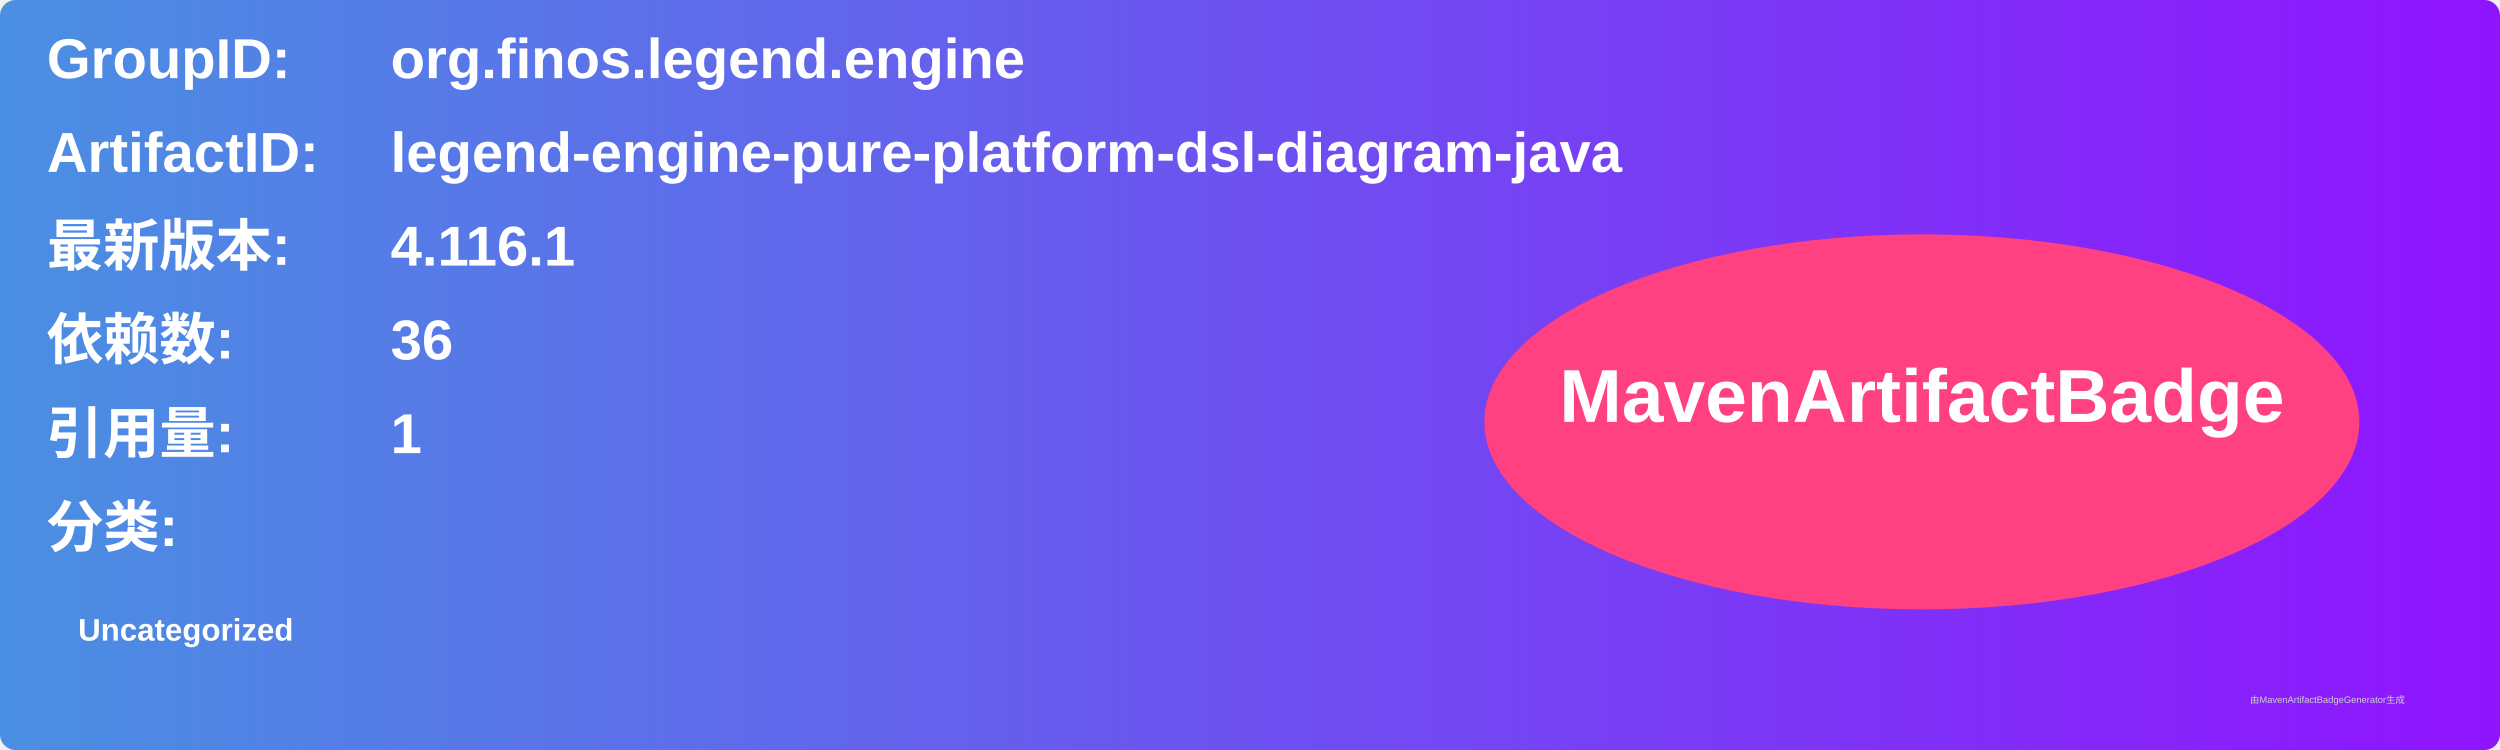
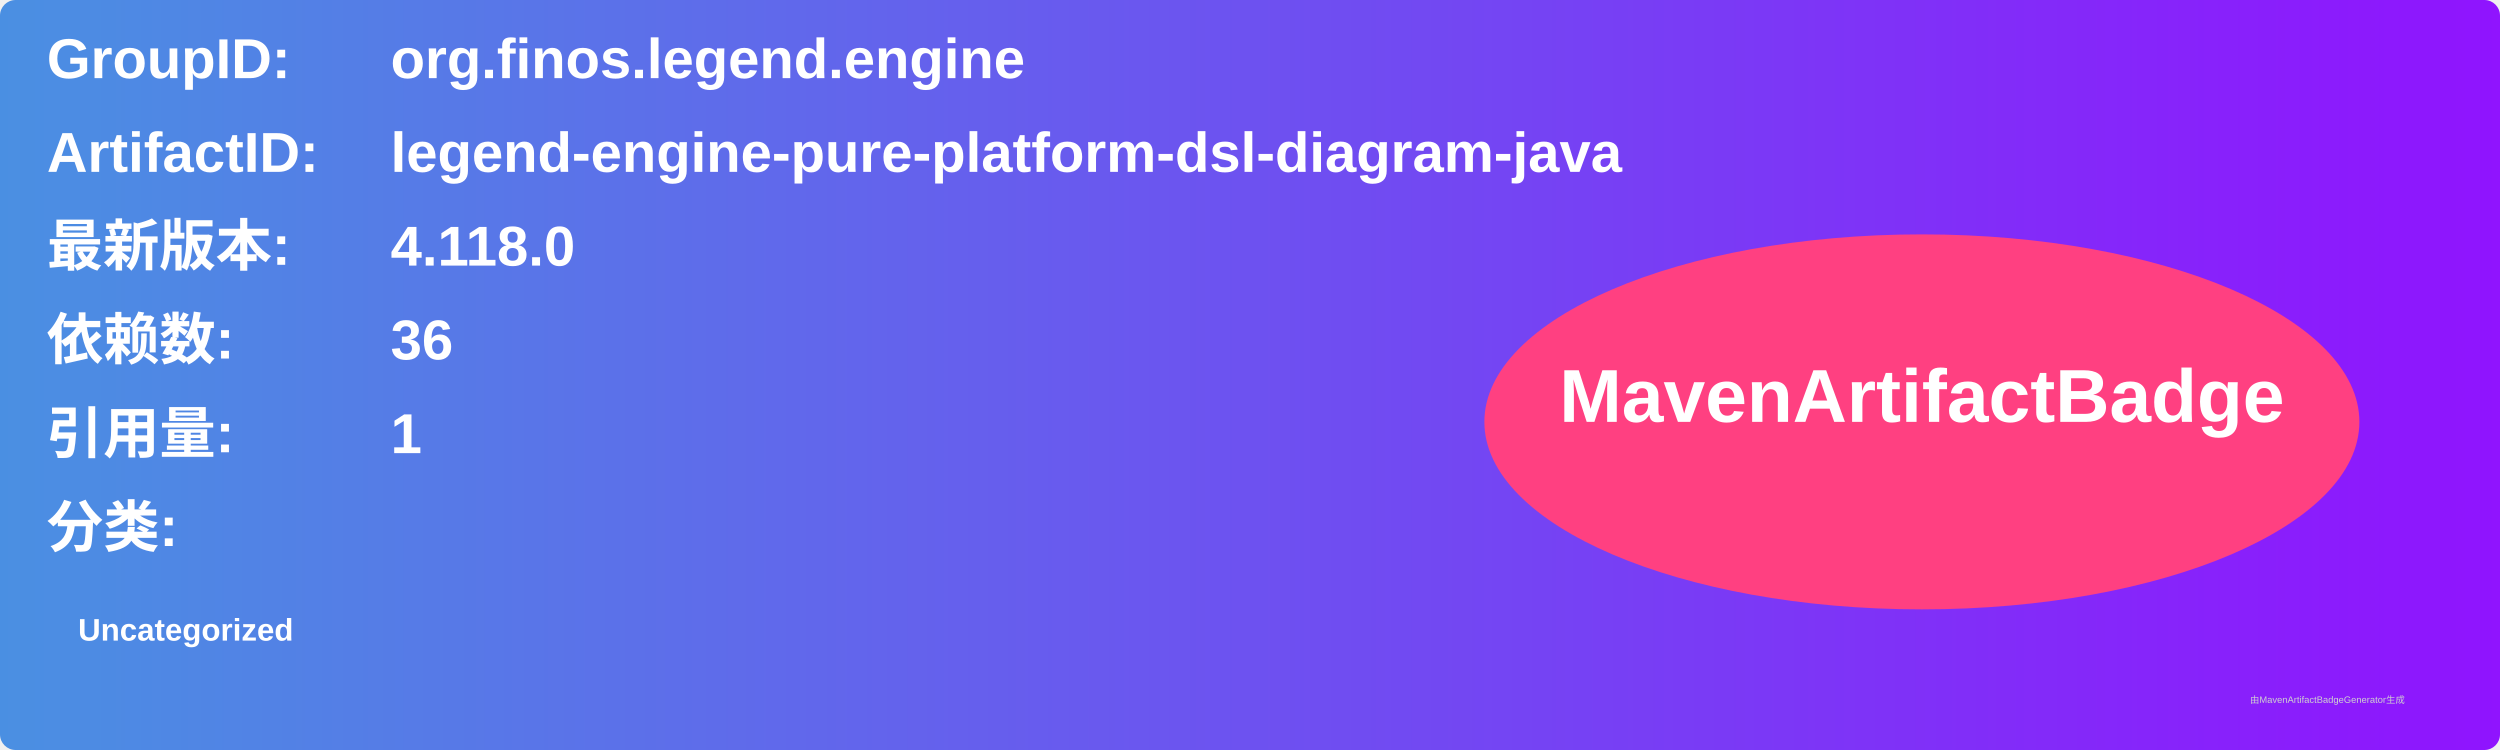
<svg xmlns="http://www.w3.org/2000/svg" width="800" height="240" viewBox="0 0 800 240">
  <linearGradient id="grad" x1="0%" y1="0%" x2="100%" y2="0%">
    <stop offset="0%" stop-color="#4a90e2" />
    <stop offset="100%" stop-color="#9013fe" />
  </linearGradient>
  <rect width="100%" height="100%" rx="5" ry="5" fill="url(#grad)" />
  <g transform="translate(15, 15)">
    <text x="0" y="10" font-family="Arial" font-size="18" fill="white" font-weight="bold" width="260">GroupID:</text>
    <text x="110" y="10" font-family="Arial" font-size="18" fill="white" font-weight="bold" width="460">org.finos.legend.engine</text>
    <text x="0" y="40" font-family="Arial" font-size="18" fill="white" font-weight="bold" width="260">ArtifactID:</text>
    <text x="110" y="40" font-family="Arial" font-size="18" fill="white" font-weight="bold" width="460">legend-engine-pure-platform-dsl-diagram-java</text>
    <text x="0" y="70" font-family="Arial" font-size="18" fill="white" font-weight="bold">最新版本:</text>
    <text x="110" y="70" font-family="Arial" font-size="18" fill="white" font-weight="bold">
-       <tspan font-weight="bold">4.116.1</tspan>
+       <tspan font-weight="bold">4.118.0</tspan>
    </text>
    <text x="0" y="100" font-family="Arial" font-size="18" fill="white" font-weight="bold">依赖数: </text>
    <text x="110" y="100" font-family="Arial" font-size="18" fill="white">
      <tspan font-weight="bold">36</tspan>
    </text>
    <text x="0" y="130" font-family="Arial" font-size="18" fill="white" font-weight="bold">引用量: </text>
    <text x="110" y="130" font-family="Arial" font-size="18" fill="white">
      <tspan font-weight="bold">1</tspan>
    </text>
    <text x="0" y="160" font-family="Arial" font-size="18" fill="white" font-weight="bold">分类:</text>
    <text x="10" y="190" font-family="Arial" font-size="10" fill="white">
      <tspan font-weight="bold">Uncategorized</tspan>
    </text>
    <ellipse cx="600" cy="120" rx="140" ry="60" fill="#ff4081" />
    <text x="600" y="120" text-anchor="middle" font-family="Arial" font-size="24" fill="white" font-weight="bold">MavenArtifactBadge</text>
  </g>
  <text x="720" y="225" font-family="Arial" font-size="3" fill="#d0d0d0">由MavenArtifactBadgeGenerator生成</text>
</svg>
